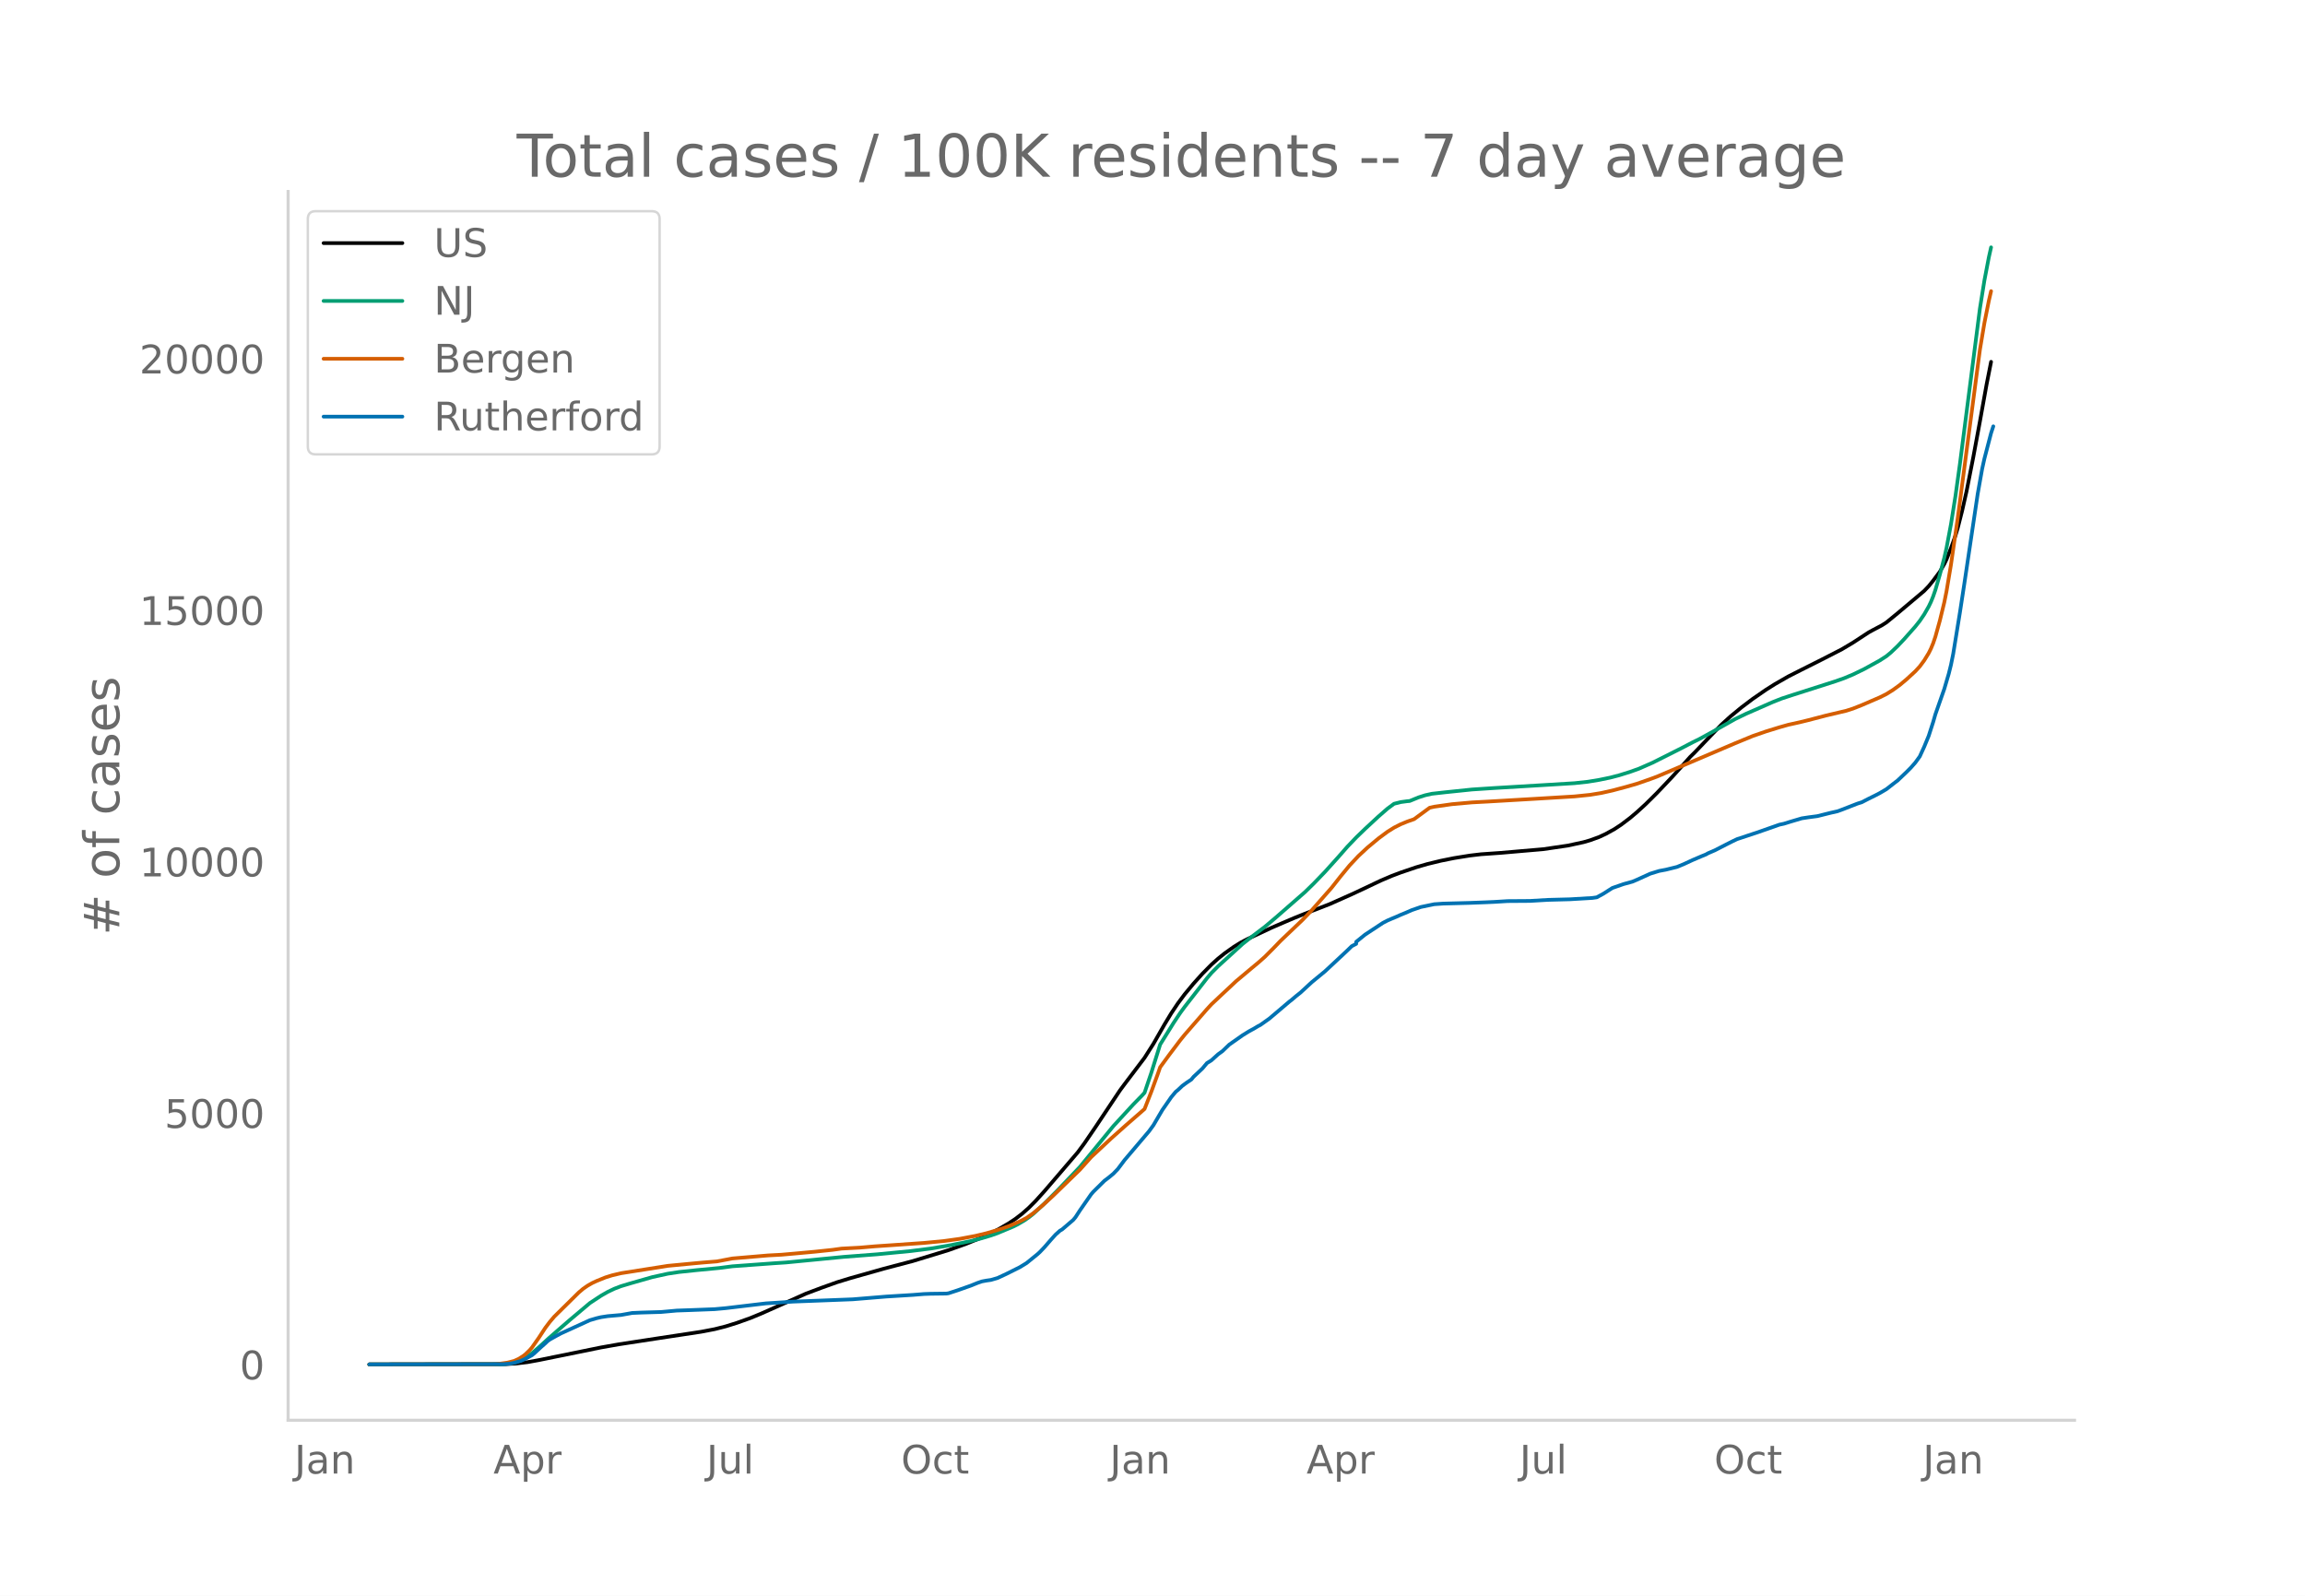
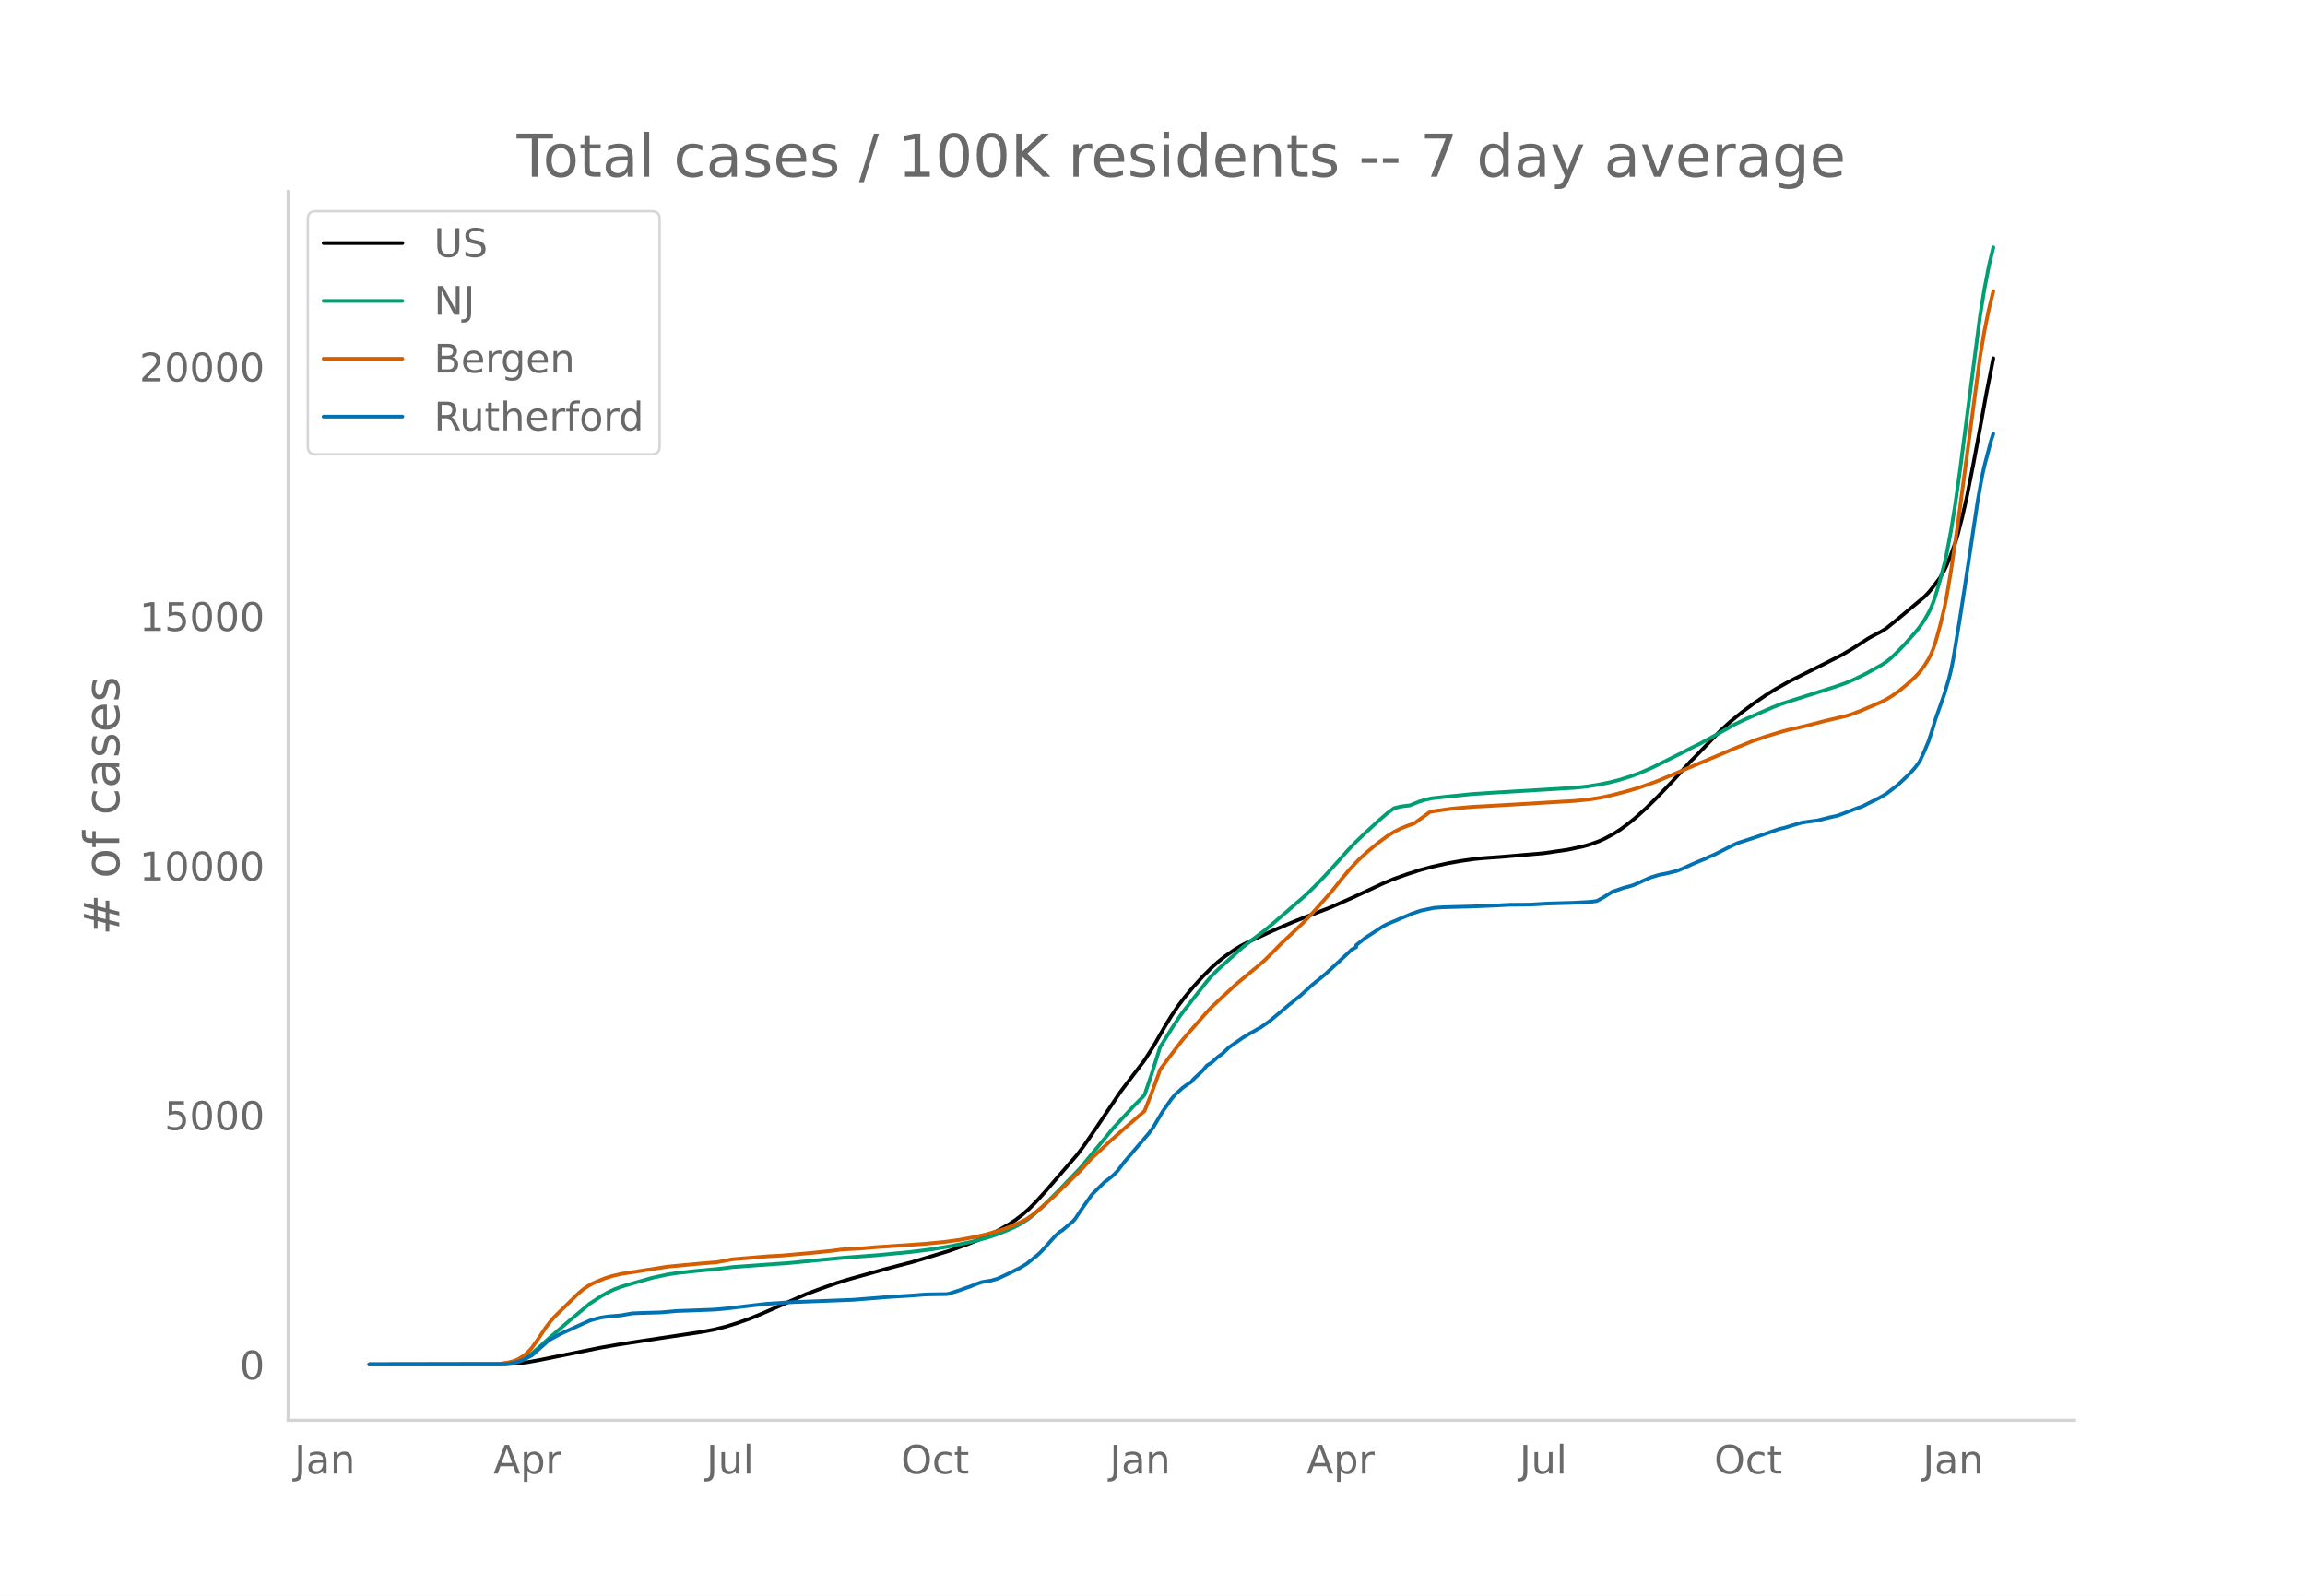
<svg xmlns="http://www.w3.org/2000/svg" xmlns:xlink="http://www.w3.org/1999/xlink" height="864" viewBox="0 0 936 648" width="1248">
  <defs>
    <style>*{stroke-linecap:butt;stroke-linejoin:round}</style>
  </defs>
  <g id="figure_1">
    <path d="M0 648h936V0H0z" style="fill:#fff" id="patch_1" />
    <g id="axes_1">
      <path d="M117 576.72h725.4V77.76H117z" style="fill:none" id="patch_2" />
-       <path clip-path="url(#p70880cde65)" d="m149.973 554.04 55.18-.095 4.523-.271 4.523-.543 4.523-.821 25.33-5.152 7.236-1.275 16.283-2.497 17.187-2.606 5.428-1.04 4.523-1.146 4.523-1.416 5.428-1.94 4.523-1.866 18.092-8.067 6.332-2.383 6.332-2.262 5.428-1.658 13.569-3.838 11.76-3.094 14.473-4.427 7.237-2.594 6.332-2.57 3.619-1.703 3.618-1.908 3.618-2.1 2.714-1.8 2.714-2.08 2.714-2.399 2.714-2.72 3.618-4.003 13.569-15.819 2.714-3.68 4.523-6.63 9.95-14.917 1.81-2.443 8.141-10.739 3.618-5.706 4.523-7.905 2.714-4.479 2.714-4.058 2.714-3.636 3.618-4.36 3.619-4.022 3.618-3.66 2.714-2.445 2.714-2.179 3.618-2.562 2.714-1.69 2.714-1.441 9.95-4.67 4.523-1.953 4.523-1.936 4.523-1.821 9.951-3.853 9.046-4.024 6.332-2.965 5.428-2.582 4.523-1.924 3.618-1.366 6.332-2.148 4.523-1.312 5.428-1.317 5.428-1.089 6.332-1.017 4.523-.534 8.141-.57 7.237-.631 9.95-.857 9.951-1.463 6.333-1.368 2.713-.782 3.619-1.312 2.714-1.257 3.618-2.001 2.714-1.794 3.618-2.75 2.714-2.292 3.618-3.309 4.523-4.488 6.333-6.678 4.523-5.02 2.713-3.025 1.81-1.771 6.332-6.63 4.523-4.658 3.618-3.292 4.523-3.717 4.523-3.413 5.428-3.744 3.618-2.278 5.428-3.115 5.428-2.752 8.141-4.085 8.141-4.175 4.523-2.696 6.333-4.141 1.809-.997 3.618-1.91 1.81-1.156 4.522-3.698 10.856-9.133 1.809-1.895 1.809-2.24 2.714-3.63 1.809-3.147.905-1.876 1.809-4.554 1.809-5.057.905-2.994 1.809-7.078 1.81-7.982 2.713-13.758L804 171.092l2.713-15.043 1.81-9.122h0" style="fill:none;stroke:#000;stroke-linecap:round;stroke-width:1.5" id="line2d_1" />
-       <path clip-path="url(#p70880cde65)" d="m149.973 554.04 53.371-.088 2.714-.189 2.714-.444 1.809-.582 1.81-.83 1.808-1.08 1.81-1.306 2.713-2.352 4.523-4.108 8.142-7.06 8.141-6.862 4.523-2.978 2.714-1.555 2.714-1.295 2.714-1.035 3.618-1.094 9.046-2.584 6.332-1.39 4.523-.683 7.237-.766 9.046-.859 5.428-.7 17.187-1.253 4.523-.293 23.52-2.283 13.569-1.041 13.569-1.311 8.141-1.027 8.142-1.37 8.141-1.673 4.523-1.157 3.619-1.089 2.713-.955 6.333-2.647 1.809-.905 2.714-1.585 1.809-1.249 1.809-1.418 4.523-4.187 5.428-5.449 9.046-9.486 13.569-16.549 8.141-8.85 3.618-3.692.905-1.014 2.714-8.018 3.618-11.557 5.428-8.734 2.714-4.082 1.809-2.463 3.618-4.639 5.428-6.978 1.81-2.14 2.713-2.732 9.95-9.064 3.619-2.845 5.428-4.117 4.523-3.828 11.76-10.268 3.618-3.535 4.523-4.695 5.427-6.025 3.619-4.132 3.618-3.791 3.619-3.499 5.427-5.026 3.619-3.156 2.713-2.01 2.714-.681 2.714-.368.905-.07 3.618-1.48 2.714-.865 2.714-.599 5.427-.608 10.856-1.124 9.046-.595 19.9-1.19 12.665-.776 5.428-.587 4.523-.741 4.523-.932 3.618-.941 4.523-1.414 3.619-1.3 5.427-2.387 11.76-5.91 4.523-2.36 2.714-1.333 5.427-2.974 9.046-5.114 4.523-2.186 10.856-4.762 3.618-1.43 4.523-1.483 17.188-5.488 3.618-1.273 3.618-1.515 4.523-2.193 6.333-3.488 2.713-1.749 1.81-1.49 2.713-2.586 2.714-2.871 4.523-5.116 1.81-2.283 1.809-2.662 1.809-3.163.904-1.876.905-2.233.905-2.614 1.809-6.227 1.809-6.846.905-4.013 1.809-9.63 1.809-11.368 1.81-13.034 8.14-63.251 1.81-11.288 1.81-9.45.904-4.026h0" style="fill:none;stroke:#009e73;stroke-linecap:round;stroke-width:1.5" id="line2d_2" />
-       <path clip-path="url(#p70880cde65)" d="m149.973 554.04 50.657-.078 1.81-.127 3.618-.51 2.714-.692 1.809-.826 1.81-1.122.904-.691 1.809-1.743.905-1.052 2.713-3.856 2.714-4.146 1.81-2.4 1.809-2.136 9.95-9.812 1.81-1.534 1.809-1.248 1.809-1.04 1.81-.846 3.617-1.465 2.714-.848 3.619-.86 18.996-2.991 10.856-1.032 3.618-.327 5.428-.435 6.332-1.203 14.473-1.23 5.428-.288 5.428-.479 8.141-.743 7.237-.763 3.618-.503 3.619-.19 3.618-.187 6.332-.547 7.237-.492 12.665-.882 8.14-.78 6.333-.877 6.332-1.192 4.523-1.076 5.428-1.596 3.618-1.265 4.523-1.947 2.714-1.412 2.714-1.902 3.618-3.017 4.523-4.144 10.856-10.554 4.523-5.064 8.141-7.607 6.332-5.65 7.237-6.305 2.714-6.92 2.714-7.439.904-2.605 3.619-4.94 4.523-6.002 1.809-2.234 3.618-4.165 5.428-6.218 1.81-1.966 4.522-4.257 2.714-2.522 2.714-2.56 6.332-5.315 2.714-2.245 2.714-2.398 3.618-3.632 2.714-2.822L529 373.47l3.618-3.785 8.142-9.235 3.618-4.59 3.618-4.394 3.619-3.864 3.618-3.375 4.523-3.766 3.619-2.688 2.713-1.698 2.714-1.38 2.714-1.111 2.714-.95 6.332-4.65 1.81-.4 7.236-1.03 8.142-.727 6.332-.331 18.996-1.111 10.856-.653 5.427-.327 6.332-.65 4.523-.74 4.523-1.01 5.428-1.445 4.523-1.302 5.428-1.888 2.713-1.007 31.661-13.505 7.237-2.977 5.428-1.883 5.428-1.672 3.618-1.022 4.523-.997 3.618-.884 7.237-1.892 8.142-1.917 2.713-.87 3.619-1.435 7.237-3.117 2.713-1.35 2.714-1.698 2.714-1.97 2.714-2.266 3.618-3.327 1.81-1.97 1.809-2.452 1.809-2.947.904-1.81.905-2.193.905-2.655 1.809-6.519 1.809-7.438.905-4.49 1.809-10.808 2.714-18.689L804 141.96l1.809-10.778 1.81-9.051.904-3.899h0" style="fill:none;stroke:#d55e00;stroke-linecap:round;stroke-width:1.5" id="line2d_3" />
-       <path clip-path="url(#p70880cde65)" d="m149.973 554.04 54.276-.096 2.714-.19 1.809-.352 2.714-.78 1.809-.814 2.714-1.482.904-.734 2.714-2.518 1.81-1.594.904-.877.904-.654 2.714-1.514 1.81-.972 11.76-5.372 2.713-.798 1.81-.43 2.713-.414 5.428-.479 4.523-.813 3.618-.159 8.142-.24 6.332-.573 5.427-.191 6.333-.24 3.618-.143 4.523-.414 16.283-1.93 7.237-.461 3.618-.256 24.424-.94 13.57-1.116 10.855-.67 4.523-.366 2.713-.096 6.333-.08.904-.127 3.619-1.18 5.427-1.913 2.714-1.1 1.81-.621 1.808-.335 1.81-.255 2.713-.781 3.619-1.69 5.427-2.71 2.714-1.658 4.523-3.666.905-.829 1.809-1.897 2.714-3.124 1.809-2.009 1.81-1.626.904-.526 4.523-3.874.904-1.084 1.81-2.79 4.523-6.503.904-1.052 4.523-4.464 1.81-1.37 1.809-1.499 1.809-1.881 2.714-3.619 9.95-11.732 1.81-2.487 1.809-3.092 1.809-3.077 3.618-5.213 1.81-2.168.904-.733 1.81-1.706 1.809-1.323 1.809-1.211.904-1.1 3.619-3.396 1.809-2.168 1.81-1.115 2.713-2.455 1.81-1.308 2.713-2.614 5.428-3.81 2.713-1.674 1.81-.972 1.809-1.084.904-.462 3.619-2.567 8.141-6.902.905-.686 1.809-1.546 1.81-1.435 4.522-4.176 5.428-4.464 7.237-6.743 1.809-1.705 1.809-1.754 1.81-.956v-.813l3.618-2.933 7.236-4.767 1.81-.94 1.809-.781 1.81-.75 1.808-.812 1.81-.734 2.713-1.18 3.619-1.243 5.427-1.132 3.619-.255 10.855-.287 6.332-.239 3.619-.16 5.427-.334 9.046-.064 7.237-.43 9.046-.24 9.046-.541 1.81-.255 2.713-1.483 3.618-2.311 4.523-1.578 3.619-.989 1.809-.765 5.428-2.47 3.618-1.116 2.714-.51 4.523-1.116 2.714-1.116 3.618-1.674 3.618-1.546 1.81-.734.904-.51 2.714-1.163 4.523-2.328 2.714-1.37 1.81-.862 8.14-2.694 9.047-3.172 1.809-.382 2.714-.845 4.523-1.34 2.713-.414 3.619-.478 5.427-1.355 2.714-.606 1.81-.653 6.332-2.471 1.809-.574 2.714-1.403 2.713-1.339 1.81-.94 2.713-1.594 3.619-2.822.904-.67 3.619-3.443 1.809-1.817 1.81-2.056 1.808-2.503 1.81-3.954 1.809-4.383 1.809-5.611.905-3.14 3.618-10.315 1.81-6.153.904-3.634.904-4.448 2.714-16.706 1.81-11.812 5.427-36.457 1.81-10.17.904-4.097 2.714-10.41.904-2.757h0" style="fill:none;stroke:#0072b2;stroke-linecap:round;stroke-width:1.5" id="line2d_4" />
+       <path clip-path="url(#pf49f549b04)" d="m149.973 554.04 55.18-.094 4.523-.27 4.523-.538 4.523-.814 25.33-5.112 7.236-1.265 16.283-2.477 17.187-2.585 5.428-1.032 4.523-1.137 4.523-1.405 5.428-1.924 4.523-1.852 18.092-8.002 6.332-2.364 6.332-2.245 5.428-1.645 13.569-3.808 11.76-3.069 14.473-4.392 7.237-2.573 6.332-2.55 3.619-1.69 3.618-1.892 3.618-2.083 2.714-1.786 2.714-2.065 2.714-2.378 2.714-2.7 3.618-3.97 13.569-15.694 2.714-3.652 4.523-6.577 9.95-14.798 1.81-2.424 8.141-10.654 3.618-5.661 4.523-7.842 2.714-4.444 2.714-4.026 2.714-3.607 3.618-4.325 3.619-3.99 3.618-3.63 2.714-2.427 2.714-2.162 3.618-2.542 2.714-1.676 2.714-1.43 9.95-4.632 4.523-1.94 4.523-1.92 4.523-1.806 9.951-3.822 9.046-3.993 6.332-2.941 6.332-2.963 4.523-1.867 5.428-1.933 5.428-1.742 4.523-1.215 6.332-1.42 5.427-.962 5.428-.782 3.619-.352 7.236-.514 7.237-.626 9.95-.85 9.951-1.451 6.333-1.357 2.713-.776 3.619-1.302 2.714-1.247 3.618-1.985 2.714-1.78 3.618-2.728 2.714-2.274 3.618-3.282 4.523-4.453 6.333-6.625 4.523-4.98 2.713-3.001 1.81-1.757 6.332-6.578 4.523-4.62 3.618-3.267 4.523-3.688 4.523-3.386 5.428-3.713 3.618-2.261 5.428-3.09 5.428-2.73 8.141-4.053 8.141-4.142 4.523-2.674 6.333-4.11 1.809-.988 3.618-1.895 1.81-1.146 4.522-3.67 10.856-9.06 1.809-1.88 1.809-2.223 2.714-3.6 1.809-3.122.905-1.862 1.809-4.518 1.809-5.017.905-2.97 1.809-7.022 1.81-7.918 2.713-13.65L804 174.125l2.713-14.924 1.81-9.05.904-4.68h0" style="fill:none;stroke:#000;stroke-linecap:round;stroke-width:1.5" id="line2d_1" />
+       <path clip-path="url(#pf49f549b04)" d="m149.973 554.04 53.371-.087 2.714-.187 2.714-.441 1.809-.577 1.81-.824 1.808-1.071 1.81-1.297 2.713-2.332 4.523-4.076 8.142-7.005 8.141-6.807 4.523-2.954 2.714-1.543 2.714-1.285 2.714-1.026 3.618-1.086 9.046-2.564 6.332-1.378 4.523-.678 7.237-.76 9.046-.852 5.428-.695 17.187-1.243 4.523-.29 23.52-2.265 13.569-1.033 13.569-1.3 8.141-1.02 8.142-1.36 9.046-1.867 5.427-1.468 3.619-1.168 4.523-1.77 3.618-1.606 2.714-1.478 2.714-1.812 1.809-1.407 4.523-4.154 5.428-5.406 9.046-9.411 13.569-16.417 8.141-8.78 3.618-3.663.905-1.007 2.714-7.954 3.618-11.466 5.428-8.665 2.714-4.05 1.809-2.443 3.618-4.602 5.428-6.923 1.81-2.123 2.713-2.71 9.95-8.992 3.619-2.822 5.428-4.085 4.523-3.798 11.76-10.187 3.618-3.506 4.523-4.658 5.427-5.978 3.619-4.1 3.618-3.76 3.619-3.471 5.427-4.987 3.619-3.13 2.713-1.994 2.714-.676 2.714-.366.905-.069 3.618-1.468 2.714-.858 2.714-.594 5.427-.604 10.856-1.115 9.046-.59 19.9-1.181 12.665-.77 5.428-.581 4.523-.736 4.523-.924 3.618-.934 4.523-1.402 3.619-1.291 5.427-2.368 11.76-5.862 4.523-2.343 2.714-1.322 5.427-2.95 9.046-5.074 4.523-2.168 10.856-4.725 3.618-1.418 4.523-1.471 18.092-5.744 3.619-1.32 3.618-1.56 4.523-2.24 6.332-3.522 1.81-1.196 1.809-1.478 2.713-2.566 2.714-2.848 4.523-5.075 1.81-2.266 1.809-2.64 1.809-3.138.904-1.861.905-2.216.905-2.593 1.809-6.178 1.809-6.792.905-3.98 1.809-9.555 1.809-11.278 1.81-12.93 8.14-62.751 1.81-11.199 1.81-9.375 1.808-7.585h0" style="fill:none;stroke:#009e73;stroke-linecap:round;stroke-width:1.5" id="line2d_2" />
+       <path clip-path="url(#pf49f549b04)" d="m149.973 554.04 50.657-.077 1.81-.126 3.618-.506 2.714-.687 1.809-.82 1.81-1.113.904-.685 1.809-1.73.905-1.043 2.713-3.825 2.714-4.114 1.81-2.38 1.809-2.12 9.95-9.734 1.81-1.522 1.809-1.238 1.809-1.032 1.81-.839 3.617-1.453 2.714-.841 3.619-.854 18.996-2.967 10.856-1.024 3.618-.324 5.428-.432 6.332-1.193 14.473-1.22 5.428-.286 5.428-.475 8.141-.738 7.237-.757 3.618-.499 3.619-.189 3.618-.185 6.332-.543 7.237-.487 12.665-.875 8.14-.774 6.333-.87 6.332-1.183 4.523-1.067 5.428-1.584 3.618-1.255 4.523-1.932 2.714-1.4 2.714-1.887 3.618-2.993 4.523-4.111 10.856-10.47 4.523-5.025 8.141-7.546 6.332-5.607 7.237-6.254 2.714-6.864 2.714-7.381.904-2.585 3.619-4.901 5.427-7.099 4.523-5.203 5.428-6.169 1.81-1.95 4.522-4.224 2.714-2.502 2.714-2.54 6.332-5.272 2.714-2.228 2.714-2.379 3.618-3.603 2.714-2.8 9.046-8.548 3.618-3.756 8.142-9.16 3.618-4.554 3.618-4.36 3.619-3.834 3.618-3.348 4.523-3.736 3.619-2.667 2.713-1.684 2.714-1.369 2.714-1.103 2.714-.943 6.332-4.612 1.81-.396 7.236-1.022 8.142-.722 6.332-.329 18.996-1.102 10.856-.648 5.427-.324 6.332-.645 4.523-.734 4.523-1.002 5.428-1.434 4.523-1.292 5.428-1.872 2.713-1 31.661-13.398 7.237-2.953 5.428-1.868 5.428-1.659 3.618-1.014 4.523-.989 3.618-.876 7.237-1.877 8.142-1.902 2.713-.863 3.619-1.425 7.237-3.092 2.713-1.339 2.714-1.684 2.714-1.955 2.714-2.248 3.618-3.3 1.81-1.955 1.809-2.432 1.809-2.924.904-1.796.905-2.176.905-2.634 1.809-6.467 1.809-7.38.905-4.453 1.809-10.723 2.714-18.54L804 145.22l1.809-10.692 1.81-8.98 1.808-7.305h0" style="fill:none;stroke:#d55e00;stroke-linecap:round;stroke-width:1.5" id="line2d_3" />
+       <path clip-path="url(#pf49f549b04)" d="m149.973 554.04 54.276-.095 2.714-.19 1.809-.348 2.714-.775 1.809-.806 2.714-1.47 1.809-1.598 1.809-1.629 1.81-1.582.904-.87.904-.648 2.714-1.502 1.81-.965 11.76-5.33 2.713-.79 1.81-.427 2.713-.411 5.428-.475 4.523-.806 3.618-.158 8.142-.238 6.332-.569 5.427-.19 6.333-.237 3.618-.142 4.523-.411 16.283-1.914 8.141-.538 2.714-.174 24.424-.933 14.474-1.154 9.95-.617 4.524-.364 2.713-.095 6.333-.079.904-.126 3.619-1.17 5.427-1.898 2.714-1.092 1.81-.616 1.808-.332 1.81-.253 2.713-.775 3.619-1.677 5.427-2.688 2.714-1.645 4.523-3.637.905-.823 1.809-1.882 2.714-3.1 1.809-1.992 1.81-1.613.904-.522 4.523-3.843.904-1.075 1.81-2.768 4.523-6.452.904-1.044 4.523-4.428 1.81-1.36 1.809-1.487 1.809-1.866 2.714-3.59 9.95-11.64 1.81-2.467 1.809-3.068 1.809-3.052 3.618-5.171 1.81-2.151.904-.728 1.81-1.692 1.809-1.312 1.809-1.202.904-1.092 3.619-3.368 1.809-2.151 1.81-1.107 2.713-2.435 1.81-1.297 2.713-2.594 5.428-3.78 2.713-1.66 1.81-.965 1.809-1.075.904-.459 3.619-2.546 8.141-6.848.905-.68 1.809-1.534 1.81-1.423 4.522-4.144 5.428-4.428 7.237-6.69 1.809-1.692 1.809-1.74 1.81-.948v-.807l3.618-2.91 7.236-4.728 1.81-.933 1.809-.775 1.81-.743 1.808-.807 1.81-.727 2.713-1.17 3.619-1.234 5.427-1.123 3.619-.253 10.855-.285 6.332-.237 3.619-.158 6.332-.332 8.141-.064 7.237-.427 9.95-.284 6.333-.332 1.809-.158 1.81-.254 2.713-1.47 3.618-2.293 4.523-1.566 3.619-.98 1.809-.76 5.428-2.451 3.618-1.107 2.714-.506 4.523-1.107 2.714-1.107 3.618-1.66 3.618-1.535 1.81-.727.904-.506 2.714-1.155 4.523-2.309 2.714-1.36 1.81-.854 8.14-2.672 9.047-3.148 1.809-.38 2.714-.837 4.523-1.329 2.713-.41 3.619-.475 5.427-1.345 2.714-.6 1.81-.649 6.332-2.451 1.809-.57 2.714-1.391 2.713-1.329 1.81-.933 2.713-1.581 3.619-2.8.904-.664 3.619-3.416 1.809-1.803 1.81-2.04 1.808-2.483 1.81-3.922 1.809-4.349 1.809-5.566.905-3.116 3.618-10.232 1.81-6.105.904-3.605.904-4.413 2.714-16.573 1.81-11.72 5.427-36.167 1.81-10.09.904-4.065 2.714-10.327.904-2.736h0" style="fill:none;stroke:#0072b2;stroke-linecap:round;stroke-width:1.5" id="line2d_4" />
      <path d="M117 576.72V77.76" style="fill:none;stroke:#d3d3d3;stroke-linecap:square;stroke-linejoin:miter;stroke-width:1.25" id="patch_3" />
      <path d="M117 576.72h725.4" style="fill:none;stroke:#d3d3d3;stroke-linecap:square;stroke-linejoin:miter;stroke-width:1.25" id="patch_4" />
      <g id="matplotlib.axis_1">
        <g id="xtick_1">
          <g style="fill:#696969" transform="matrix(.16 0 0 -.16 119.548 598.378)" id="text_1">
            <defs>
              <path d="M9.813 72.906h9.859V5.078q0-13.187-5-19.14-5-5.954-16.094-5.954h-3.75v8.297h3.078q6.531 0 9.219 3.672Q9.813-4.39 9.813 5.078z" id="DejaVuSans-74" />
              <path d="M34.281 27.484q-10.89 0-15.093-2.484-4.204-2.484-4.204-8.5 0-4.781 3.157-7.594 3.156-2.797 8.562-2.797 7.485 0 12 5.297 4.516 5.297 4.516 14.078v2zm17.922 3.72V0H43.22v8.297Q40.14 3.328 35.547.953q-4.594-2.375-11.234-2.375-8.391 0-13.36 4.719Q6 8.016 6 15.922q0 9.219 6.172 13.906 6.187 4.688 18.437 4.688h12.61v.89q0 6.203-4.078 9.594-4.078 3.39-11.453 3.39-4.688 0-9.141-1.124-4.438-1.125-8.531-3.375v8.312q4.921 1.906 9.562 2.844 4.64.953 9.031.953 11.875 0 17.735-6.156 5.86-6.14 5.86-18.64z" id="DejaVuSans-97" />
              <path d="M54.89 33.016V0h-8.984v32.719q0 7.765-3.031 11.61-3.031 3.858-9.078 3.858-7.281 0-11.484-4.64-4.204-4.625-4.204-12.64V0H9.08v54.688h9.03v-8.5q3.235 4.937 7.594 7.374Q30.078 56 35.797 56q9.422 0 14.25-5.828 4.844-5.828 4.844-17.156z" id="DejaVuSans-110" />
            </defs>
            <use xlink:href="#DejaVuSans-74" />
            <use x="29.492" xlink:href="#DejaVuSans-97" />
            <use x="90.771" xlink:href="#DejaVuSans-110" />
          </g>
        </g>
        <g id="xtick_2">
          <g style="fill:#696969" transform="matrix(.16 0 0 -.16 200.36 598.378)" id="text_2">
            <defs>
              <path d="M34.188 63.188 20.797 26.906h26.812zm-5.579 9.718h11.188L67.578 0h-10.25l-6.64 18.703h-32.86L11.188 0H.78z" id="DejaVuSans-65" />
              <path d="M18.11 8.203v-29H9.077v75.484h9.031v-8.296q2.844 4.875 7.157 7.234Q29.594 56 35.594 56q9.968 0 16.187-7.906 6.235-7.907 6.235-20.797T51.78 6.484q-6.218-7.906-16.187-7.906-6 0-10.328 2.375-4.313 2.375-7.157 7.25zm30.578 19.094q0 9.906-4.079 15.547-4.078 5.64-11.203 5.64-7.14 0-11.218-5.64-4.079-5.64-4.079-15.547 0-9.906 4.078-15.547 4.079-5.64 11.22-5.64 7.124 0 11.202 5.64t4.078 15.547z" id="DejaVuSans-112" />
              <path d="M41.11 46.297q-1.516.875-3.297 1.281Q36.03 48 33.89 48q-7.625 0-11.703-4.953-4.079-4.953-4.079-14.234V0H9.08v54.688h9.03v-8.5q2.844 4.984 7.375 7.39Q30.031 56 36.531 56q.922 0 2.047-.125 1.125-.11 2.484-.36z" id="DejaVuSans-114" />
            </defs>
            <use xlink:href="#DejaVuSans-65" />
            <use x="68.408" xlink:href="#DejaVuSans-112" />
            <use x="131.885" xlink:href="#DejaVuSans-114" />
          </g>
        </g>
        <g id="xtick_3">
          <g style="fill:#696969" transform="matrix(.16 0 0 -.16 286.866 598.378)" id="text_3">
            <defs>
              <path d="M8.5 21.578v33.11h8.984V21.922q0-7.766 3.016-11.656 3.031-3.875 9.094-3.875 7.265 0 11.484 4.64 4.234 4.64 4.234 12.656v31h8.985V0h-8.984v8.406Q42.047 3.422 37.718 1q-4.313-2.422-10.032-2.422-9.421 0-14.312 5.86Q8.5 10.296 8.5 21.578zM31.11 56z" id="DejaVuSans-117" />
              <path d="M9.422 75.984h8.984V0H9.422z" id="DejaVuSans-108" />
            </defs>
            <use xlink:href="#DejaVuSans-74" />
            <use x="29.492" xlink:href="#DejaVuSans-117" />
            <use x="92.871" xlink:href="#DejaVuSans-108" />
          </g>
        </g>
        <g id="xtick_4">
          <g style="fill:#696969" transform="matrix(.16 0 0 -.16 365.909 598.378)" id="text_4">
            <defs>
              <path d="M39.406 66.219q-10.75 0-17.078-8.016-6.312-8-6.312-21.828 0-13.766 6.312-21.781 6.328-8 17.078-8 10.735 0 17.016 8 6.281 8.015 6.281 21.781 0 13.828-6.281 21.828-6.281 8.016-17.016 8.016zm0 8q15.328 0 24.5-10.281 9.188-10.282 9.188-27.563 0-17.234-9.188-27.516-9.172-10.28-24.5-10.28-15.375 0-24.593 10.25-9.204 10.265-9.204 27.546t9.204 27.563q9.218 10.28 24.593 10.28z" id="DejaVuSans-79" />
              <path d="M48.781 52.594v-8.407q-3.812 2.11-7.64 3.157-3.828 1.047-7.735 1.047-8.75 0-13.593-5.547-4.829-5.532-4.829-15.547 0-10.016 4.829-15.563 4.843-5.53 13.593-5.53 3.907 0 7.735 1.046 3.828 1.047 7.64 3.156V2.094Q45.016.344 40.984-.531q-4.015-.89-8.562-.89-12.36 0-19.64 7.765-7.266 7.765-7.266 20.953 0 13.375 7.343 21.031Q20.22 56 33.016 56q4.14 0 8.093-.86 3.953-.843 7.672-2.546z" id="DejaVuSans-99" />
              <path d="M18.313 70.219V54.688h18.5v-6.985h-18.5V18.016q0-6.688 1.828-8.594 1.828-1.906 7.453-1.906h9.218V0h-9.218q-10.407 0-14.36 3.875-3.953 3.89-3.953 14.14v29.688H2.687v6.984h6.594V70.22z" id="DejaVuSans-116" />
            </defs>
            <use xlink:href="#DejaVuSans-79" />
            <use x="78.711" xlink:href="#DejaVuSans-99" />
            <use x="133.691" xlink:href="#DejaVuSans-116" />
          </g>
        </g>
        <g id="xtick_5">
          <g style="fill:#696969" transform="matrix(.16 0 0 -.16 450.632 598.378)" id="text_5">
            <use xlink:href="#DejaVuSans-74" />
            <use x="29.492" xlink:href="#DejaVuSans-97" />
            <use x="90.771" xlink:href="#DejaVuSans-110" />
          </g>
        </g>
        <g id="xtick_6">
          <g style="fill:#696969" transform="matrix(.16 0 0 -.16 530.539 598.378)" id="text_6">
            <use xlink:href="#DejaVuSans-65" />
            <use x="68.408" xlink:href="#DejaVuSans-112" />
            <use x="131.885" xlink:href="#DejaVuSans-114" />
          </g>
        </g>
        <g id="xtick_7">
          <g style="fill:#696969" transform="matrix(.16 0 0 -.16 617.045 598.378)" id="text_7">
            <use xlink:href="#DejaVuSans-74" />
            <use x="29.492" xlink:href="#DejaVuSans-117" />
            <use x="92.871" xlink:href="#DejaVuSans-108" />
          </g>
        </g>
        <g id="xtick_8">
          <g style="fill:#696969" transform="matrix(.16 0 0 -.16 696.089 598.378)" id="text_8">
            <use xlink:href="#DejaVuSans-79" />
            <use x="78.711" xlink:href="#DejaVuSans-99" />
            <use x="133.691" xlink:href="#DejaVuSans-116" />
          </g>
        </g>
        <g id="xtick_9">
          <g style="fill:#696969" transform="matrix(.16 0 0 -.16 780.812 598.378)" id="text_9">
            <use xlink:href="#DejaVuSans-74" />
            <use x="29.492" xlink:href="#DejaVuSans-97" />
            <use x="90.771" xlink:href="#DejaVuSans-110" />
          </g>
        </g>
      </g>
      <g id="matplotlib.axis_2">
        <g id="ytick_1">
          <g style="fill:#696969" transform="matrix(.16 0 0 -.16 97.32 560.119)" id="text_10">
            <defs>
              <path d="M31.781 66.406q-7.61 0-11.453-7.5Q16.5 51.422 16.5 36.375q0-14.984 3.828-22.484 3.844-7.5 11.453-7.5 7.672 0 11.5 7.5 3.844 7.5 3.844 22.484 0 15.047-3.844 22.531-3.828 7.5-11.5 7.5zm0 7.813q12.266 0 18.735-9.703 6.468-9.688 6.468-28.141 0-18.406-6.468-28.11-6.47-9.687-18.735-9.687-12.25 0-18.718 9.688-6.47 9.703-6.47 28.109 0 18.453 6.47 28.14Q19.53 74.22 31.78 74.22z" id="DejaVuSans-48" />
            </defs>
            <use xlink:href="#DejaVuSans-48" />
          </g>
        </g>
        <g id="ytick_2">
-           <g style="fill:#696969" transform="matrix(.16 0 0 -.16 66.78 458)" id="text_11">
+           <g style="fill:#696969" transform="matrix(.16 0 0 -.16 66.78 458.809)" id="text_11">
            <defs>
              <path d="M10.797 72.906h38.719v-8.312H19.828v-17.86q2.14.735 4.281 1.094 2.157.36 4.313.36 12.203 0 19.328-6.688 7.14-6.688 7.14-18.11 0-11.765-7.328-18.296-7.328-6.516-20.656-6.516-4.593 0-9.36.781-4.75.782-9.827 2.344v9.922q4.39-2.39 9.078-3.563 4.687-1.171 9.906-1.171 8.453 0 13.375 4.437 4.938 4.438 4.938 12.063 0 7.609-4.938 12.047-4.922 4.453-13.375 4.453-3.953 0-7.89-.875-3.922-.875-8.016-2.735z" id="DejaVuSans-53" />
            </defs>
            <use xlink:href="#DejaVuSans-53" />
            <use x="63.623" xlink:href="#DejaVuSans-48" />
            <use x="127.246" xlink:href="#DejaVuSans-48" />
            <use x="190.869" xlink:href="#DejaVuSans-48" />
          </g>
        </g>
        <g id="ytick_3">
-           <g style="fill:#696969" transform="matrix(.16 0 0 -.16 56.6 355.882)" id="text_12">
+           <g style="fill:#696969" transform="matrix(.16 0 0 -.16 56.6 357.499)" id="text_12">
            <defs>
              <path d="M12.406 8.297h16.11v55.625l-17.532-3.516v8.985l17.438 3.515h9.86V8.296H54.39V0H12.406z" id="DejaVuSans-49" />
            </defs>
            <use xlink:href="#DejaVuSans-49" />
            <use x="63.623" xlink:href="#DejaVuSans-48" />
            <use x="127.246" xlink:href="#DejaVuSans-48" />
            <use x="190.869" xlink:href="#DejaVuSans-48" />
            <use x="254.492" xlink:href="#DejaVuSans-48" />
          </g>
        </g>
        <g id="ytick_4">
-           <g style="fill:#696969" transform="matrix(.16 0 0 -.16 56.6 253.764)" id="text_13">
+           <g style="fill:#696969" transform="matrix(.16 0 0 -.16 56.6 256.19)" id="text_13">
            <use xlink:href="#DejaVuSans-49" />
            <use x="63.623" xlink:href="#DejaVuSans-53" />
            <use x="127.246" xlink:href="#DejaVuSans-48" />
            <use x="190.869" xlink:href="#DejaVuSans-48" />
            <use x="254.492" xlink:href="#DejaVuSans-48" />
          </g>
        </g>
        <g id="ytick_5">
-           <g style="fill:#696969" transform="matrix(.16 0 0 -.16 56.6 151.645)" id="text_14">
+           <g style="fill:#696969" transform="matrix(.16 0 0 -.16 56.6 154.88)" id="text_14">
            <defs>
              <path d="M19.188 8.297h34.421V0H7.33v8.297q5.609 5.812 15.296 15.594 9.703 9.797 12.188 12.64 4.734 5.313 6.609 9 1.89 3.688 1.89 7.25 0 5.813-4.078 9.469-4.078 3.672-10.625 3.672-4.64 0-9.797-1.61-5.14-1.609-11-4.89v9.969Q13.767 71.78 18.938 73q5.188 1.219 9.485 1.219 11.328 0 18.062-5.672 6.735-5.656 6.735-15.125 0-4.5-1.688-8.531-1.672-4.016-6.125-9.485-1.218-1.422-7.765-8.187-6.532-6.766-18.453-18.922z" id="DejaVuSans-50" />
            </defs>
            <use xlink:href="#DejaVuSans-50" />
            <use x="63.623" xlink:href="#DejaVuSans-48" />
            <use x="127.246" xlink:href="#DejaVuSans-48" />
            <use x="190.869" xlink:href="#DejaVuSans-48" />
            <use x="254.492" xlink:href="#DejaVuSans-48" />
          </g>
        </g>
        <g style="fill:#696969" transform="matrix(0 -.2 -.2 0 48.44 379.813)" id="text_15">
          <defs>
            <path d="M51.125 44H36.922l-4.11-16.313h14.313zm-7.328 27.781-5.078-20.265h14.265L58.11 71.78h7.813L60.89 51.516h15.234V44h-17.14l-4-16.313h15.53V20.22H53.079L48 0h-7.813l5.032 20.219H30.906L25.875 0h-7.86l5.079 20.219H7.719v7.468h17.187L29 44H13.281v7.516h17.625l4.985 20.265z" id="DejaVuSans-35" />
            <path d="M30.61 48.39q-7.22 0-11.422-5.64-4.204-5.64-4.204-15.453 0-9.813 4.172-15.453 4.188-5.64 11.453-5.64 7.188 0 11.375 5.655 4.203 5.672 4.203 15.438 0 9.719-4.203 15.406-4.187 5.688-11.375 5.688zm0 7.61q11.718 0 18.406-7.625 6.703-7.61 6.703-21.078 0-13.422-6.703-21.078-6.688-7.64-18.407-7.64-11.765 0-18.437 7.64-6.656 7.656-6.656 21.078 0 13.469 6.656 21.078Q18.844 56 30.609 56z" id="DejaVuSans-111" />
            <path d="M37.11 75.984V68.5h-8.594q-4.828 0-6.72-1.953-1.874-1.953-1.874-7.031v-4.828h14.797v-6.985H19.922V0H10.89v47.703H2.297v6.984h8.594V58.5q0 9.125 4.25 13.297 4.25 4.187 13.468 4.187z" id="DejaVuSans-102" />
            <path d="M44.281 53.078v-8.5q-3.797 1.953-7.906 2.922-4.094.984-8.5.984-6.688 0-10.031-2.047-3.344-2.046-3.344-6.156 0-3.125 2.39-4.906 2.391-1.781 9.626-3.39l3.078-.688q9.562-2.047 13.593-5.781 4.032-3.735 4.032-10.422 0-7.625-6.032-12.078-6.03-4.438-16.578-4.438-4.39 0-9.156.86Q10.688.296 5.422 2v9.281q4.984-2.594 9.812-3.89 4.829-1.282 9.579-1.282 6.343 0 9.75 2.172 3.421 2.172 3.421 6.125 0 3.656-2.468 5.61-2.453 1.953-10.813 3.765l-3.125.735q-8.344 1.75-12.062 5.39-3.704 3.64-3.704 9.985 0 7.718 5.47 11.906Q16.75 56 26.811 56q4.97 0 9.36-.734 4.406-.72 8.11-2.188z" id="DejaVuSans-115" />
            <path d="M56.203 29.594v-4.39H14.891q.593-9.282 5.593-14.142 5-4.859 13.938-4.859 5.172 0 10.031 1.266 4.86 1.265 9.656 3.812v-8.5Q49.266.734 44.187-.344 39.11-1.422 33.892-1.422q-13.094 0-20.735 7.61-7.64 7.625-7.64 20.625 0 13.421 7.25 21.296Q20.016 56 32.328 56q11.031 0 17.453-7.11 6.422-7.093 6.422-19.296zm-8.984 2.64q-.094 7.36-4.125 11.75-4.032 4.407-10.672 4.407-7.516 0-12.031-4.25-4.516-4.25-5.203-11.97z" id="DejaVuSans-101" />
          </defs>
          <use xlink:href="#DejaVuSans-35" />
          <use x="83.789" xlink:href="#DejaVuSans-32" />
          <use x="115.576" xlink:href="#DejaVuSans-111" />
          <use x="176.758" xlink:href="#DejaVuSans-102" />
          <use x="211.963" xlink:href="#DejaVuSans-32" />
          <use x="243.75" xlink:href="#DejaVuSans-99" />
          <use x="298.73" xlink:href="#DejaVuSans-97" />
          <use x="360.01" xlink:href="#DejaVuSans-115" />
          <use x="412.109" xlink:href="#DejaVuSans-101" />
          <use x="473.633" xlink:href="#DejaVuSans-115" />
        </g>
      </g>
      <g style="fill:#696969" transform="matrix(.24 0 0 -.24 209.82 71.76)" id="text_16">
        <defs>
          <path d="M-.297 72.906h61.672v-8.312H35.5V0h-9.906v64.594H-.296z" id="DejaVuSans-84" />
          <path d="M25.39 72.906h8.297L8.297-9.28H0z" id="DejaVuSans-47" />
          <path d="M9.813 72.906h9.859V42.094L52.39 72.906h12.703L28.906 38.922 67.672 0H54.688L19.672 35.11V0h-9.86z" id="DejaVuSans-75" />
          <path d="M9.422 54.688h8.984V0H9.422zm0 21.296h8.984v-11.39H9.422z" id="DejaVuSans-105" />
          <path d="M45.406 46.39v29.594h8.985V0h-8.985v8.203Q42.578 3.328 38.25.953q-4.313-2.375-10.375-2.375-9.906 0-16.14 7.906-6.22 7.922-6.22 20.813 0 12.89 6.22 20.797Q17.968 56 27.874 56q6.063 0 10.375-2.375 4.328-2.36 7.156-7.234zm-30.61-19.093q0-9.906 4.079-15.547 4.078-5.64 11.203-5.64 7.125 0 11.219 5.64 4.11 5.64 4.11 15.547 0 9.906-4.11 15.547-4.094 5.64-11.219 5.64-7.125 0-11.203-5.64-4.078-5.64-4.078-15.547z" id="DejaVuSans-100" />
          <path d="M4.89 31.39h26.313v-8H4.891z" id="DejaVuSans-45" />
          <path d="M8.203 72.906h46.875v-4.203L28.61 0H18.312L43.22 64.594H8.203z" id="DejaVuSans-55" />
          <path d="M32.172-5.078q-3.797-9.766-7.422-12.735-3.61-2.984-9.656-2.984H7.906v7.516h5.282q3.703 0 5.75 1.765Q21-9.766 23.483-3.219l1.61 4.094-22.11 53.813H12.5l17.094-42.766 17.093 42.766h9.516z" id="DejaVuSans-121" />
          <path d="M2.984 54.688H12.5L29.594 8.797l17.093 45.89h9.516L35.687 0H23.485z" id="DejaVuSans-118" />
          <path d="M45.406 27.984q0 9.766-4.031 15.125-4.016 5.375-11.297 5.375-7.219 0-11.25-5.375-4.031-5.359-4.031-15.125 0-9.718 4.031-15.093t11.25-5.375q7.281 0 11.297 5.375 4.031 5.375 4.031 15.093zm8.985-21.203q0-13.953-6.203-20.765Q42-20.797 29.203-20.797q-4.734 0-8.937.703-4.203.703-8.157 2.172v8.735q3.954-2.141 7.813-3.157 3.86-1.031 7.86-1.031 8.843 0 13.234 4.61 4.39 4.609 4.39 13.937v4.453q-2.781-4.844-7.125-7.234Q33.938 0 27.875 0 17.828 0 11.672 7.656q-6.156 7.672-6.156 20.328 0 12.688 6.156 20.344Q17.828 56 27.875 56q6.063 0 10.406-2.39 4.344-2.391 7.125-7.22v8.297h8.985z" id="DejaVuSans-103" />
        </defs>
        <use xlink:href="#DejaVuSans-84" />
        <use x="44.084" xlink:href="#DejaVuSans-111" />
        <use x="105.266" xlink:href="#DejaVuSans-116" />
        <use x="144.475" xlink:href="#DejaVuSans-97" />
        <use x="205.754" xlink:href="#DejaVuSans-108" />
        <use x="233.537" xlink:href="#DejaVuSans-32" />
        <use x="265.324" xlink:href="#DejaVuSans-99" />
        <use x="320.305" xlink:href="#DejaVuSans-97" />
        <use x="381.584" xlink:href="#DejaVuSans-115" />
        <use x="433.684" xlink:href="#DejaVuSans-101" />
        <use x="495.207" xlink:href="#DejaVuSans-115" />
        <use x="547.307" xlink:href="#DejaVuSans-32" />
        <use x="579.094" xlink:href="#DejaVuSans-47" />
        <use x="612.785" xlink:href="#DejaVuSans-32" />
        <use x="644.572" xlink:href="#DejaVuSans-49" />
        <use x="708.195" xlink:href="#DejaVuSans-48" />
        <use x="771.818" xlink:href="#DejaVuSans-48" />
        <use x="835.441" xlink:href="#DejaVuSans-75" />
        <use x="901.018" xlink:href="#DejaVuSans-32" />
        <use x="932.805" xlink:href="#DejaVuSans-114" />
        <use x="971.668" xlink:href="#DejaVuSans-101" />
        <use x="1033.191" xlink:href="#DejaVuSans-115" />
        <use x="1085.291" xlink:href="#DejaVuSans-105" />
        <use x="1113.074" xlink:href="#DejaVuSans-100" />
        <use x="1176.551" xlink:href="#DejaVuSans-101" />
        <use x="1238.074" xlink:href="#DejaVuSans-110" />
        <use x="1301.453" xlink:href="#DejaVuSans-116" />
        <use x="1340.662" xlink:href="#DejaVuSans-115" />
        <use x="1392.762" xlink:href="#DejaVuSans-32" />
        <use x="1424.549" xlink:href="#DejaVuSans-45" />
        <use x="1460.633" xlink:href="#DejaVuSans-45" />
        <use x="1496.717" xlink:href="#DejaVuSans-32" />
        <use x="1528.504" xlink:href="#DejaVuSans-55" />
        <use x="1592.127" xlink:href="#DejaVuSans-32" />
        <use x="1623.914" xlink:href="#DejaVuSans-100" />
        <use x="1687.391" xlink:href="#DejaVuSans-97" />
        <use x="1748.67" xlink:href="#DejaVuSans-121" />
        <use x="1807.85" xlink:href="#DejaVuSans-32" />
        <use x="1839.637" xlink:href="#DejaVuSans-97" />
        <use x="1900.916" xlink:href="#DejaVuSans-118" />
        <use x="1960.096" xlink:href="#DejaVuSans-101" />
        <use x="2021.619" xlink:href="#DejaVuSans-114" />
        <use x="2062.732" xlink:href="#DejaVuSans-97" />
        <use x="2124.012" xlink:href="#DejaVuSans-103" />
        <use x="2187.488" xlink:href="#DejaVuSans-101" />
      </g>
      <g id="legend_1">
        <path d="M128.2 184.5h136.45q3.2 0 3.2-3.2V88.96q0-3.2-3.2-3.2H128.2q-3.2 0-3.2 3.2v92.34q0 3.2 3.2 3.2z" style="fill:none;opacity:.8;stroke:#ccc;stroke-linejoin:miter" id="patch_5" />
        <path d="M131.4 98.718h32" style="fill:none;stroke:#000;stroke-linecap:round;stroke-width:1.5" id="line2d_5" />
        <g style="fill:#696969" transform="matrix(.16 0 0 -.16 176.2 104.317)" id="text_17">
          <defs>
            <path d="M8.688 72.906h9.921V28.61q0-11.718 4.235-16.875 4.25-5.14 13.781-5.14 9.469 0 13.719 5.14 4.25 5.157 4.25 16.875v44.297H64.5V27.391q0-14.25-7.063-21.532-7.046-7.28-20.812-7.28-13.828 0-20.89 7.28-7.047 7.282-7.047 21.532z" id="DejaVuSans-85" />
            <path d="M53.516 70.516V60.89q-5.61 2.687-10.594 4-4.984 1.328-9.625 1.328-8.047 0-12.422-3.125t-4.375-8.89q0-4.845 2.906-7.313 2.907-2.453 11.016-3.97l5.953-1.218q11.031-2.11 16.281-7.406 5.25-5.297 5.25-14.172 0-10.61-7.11-16.078-7.093-5.469-20.812-5.469-5.172 0-11.015 1.172Q13.14.922 6.89 3.219v10.156q6-3.36 11.765-5.078 5.766-1.703 11.328-1.703 8.438 0 13.032 3.312 4.593 3.328 4.593 9.485 0 5.359-3.297 8.39-3.296 3.032-10.812 4.547L27.484 33.5q-11.03 2.188-15.968 6.875-4.922 4.688-4.922 13.047 0 9.672 6.812 15.234 6.813 5.563 18.766 5.563 5.14 0 10.453-.938 5.328-.922 10.89-2.765z" id="DejaVuSans-83" />
          </defs>
          <use xlink:href="#DejaVuSans-85" />
          <use x="73.193" xlink:href="#DejaVuSans-83" />
        </g>
        <path d="M131.4 122.203h32" style="fill:none;stroke:#009e73;stroke-linecap:round;stroke-width:1.5" id="line2d_7" />
        <g style="fill:#696969" transform="matrix(.16 0 0 -.16 176.2 127.802)" id="text_18">
          <defs>
            <path d="M9.813 72.906h13.28l32.329-60.984v60.984h9.562V0h-13.28L19.39 60.984V0H9.813z" id="DejaVuSans-78" />
          </defs>
          <use xlink:href="#DejaVuSans-78" />
          <use x="74.805" xlink:href="#DejaVuSans-74" />
        </g>
        <path d="M131.4 145.688h32" style="fill:none;stroke:#d55e00;stroke-linecap:round;stroke-width:1.5" id="line2d_9" />
        <g style="fill:#696969" transform="matrix(.16 0 0 -.16 176.2 151.287)" id="text_19">
          <defs>
            <path d="M19.672 34.813V8.108H35.5q7.953 0 11.781 3.297 3.844 3.297 3.844 10.078 0 6.844-3.844 10.078-3.828 3.25-11.781 3.25zm0 29.984V42.828h14.61q7.218 0 10.75 2.703 3.546 2.719 3.546 8.282 0 5.515-3.547 8.25-3.531 2.734-10.75 2.734zm-9.86 8.11h25.204q11.28 0 17.375-4.688Q58.5 63.53 58.5 54.89q0-6.703-3.125-10.657-3.125-3.953-9.188-4.922 7.282-1.562 11.313-6.53 4.031-4.954 4.031-12.376 0-9.765-6.64-15.093Q48.25 0 35.984 0H9.812z" id="DejaVuSans-66" />
          </defs>
          <use xlink:href="#DejaVuSans-66" />
          <use x="68.604" xlink:href="#DejaVuSans-101" />
          <use x="130.127" xlink:href="#DejaVuSans-114" />
          <use x="169.49" xlink:href="#DejaVuSans-103" />
          <use x="232.967" xlink:href="#DejaVuSans-101" />
          <use x="294.49" xlink:href="#DejaVuSans-110" />
        </g>
        <path d="M131.4 169.173h32" style="fill:none;stroke:#0072b2;stroke-linecap:round;stroke-width:1.5" id="line2d_11" />
        <g style="fill:#696969" transform="matrix(.16 0 0 -.16 176.2 174.773)" id="text_20">
          <defs>
            <path d="M44.39 34.188q3.172-1.079 6.172-4.594 3-3.516 6.032-9.672L66.609 0H56l-9.313 18.703q-3.624 7.328-7.015 9.719-3.39 2.39-9.25 2.39h-10.75V0h-9.86v72.906h22.266q12.5 0 18.656-5.234 6.157-5.219 6.157-15.766 0-6.89-3.203-11.437-3.204-4.532-9.297-6.282zM19.673 64.797V38.922h12.406q7.125 0 10.766 3.297 3.64 3.297 3.64 9.687 0 6.39-3.64 9.64-3.64 3.25-10.766 3.25z" id="DejaVuSans-82" />
            <path d="M54.89 33.016V0h-8.984v32.719q0 7.765-3.031 11.61-3.031 3.858-9.078 3.858-7.281 0-11.484-4.64-4.204-4.625-4.204-12.64V0H9.08v75.984h9.03V46.188q3.235 4.937 7.594 7.374Q30.078 56 35.797 56q9.422 0 14.25-5.828 4.844-5.828 4.844-17.156z" id="DejaVuSans-104" />
          </defs>
          <use xlink:href="#DejaVuSans-82" />
          <use x="64.982" xlink:href="#DejaVuSans-117" />
          <use x="128.361" xlink:href="#DejaVuSans-116" />
          <use x="167.57" xlink:href="#DejaVuSans-104" />
          <use x="230.949" xlink:href="#DejaVuSans-101" />
          <use x="292.473" xlink:href="#DejaVuSans-114" />
          <use x="333.586" xlink:href="#DejaVuSans-102" />
          <use x="368.791" xlink:href="#DejaVuSans-111" />
          <use x="429.973" xlink:href="#DejaVuSans-114" />
          <use x="469.336" xlink:href="#DejaVuSans-100" />
        </g>
      </g>
    </g>
  </g>
  <defs>
-     <clipPath id="p70880cde65">
+     <clipPath id="pf49f549b04">
      <path d="M117 77.76h725.4v498.96H117z" />
    </clipPath>
  </defs>
</svg>
